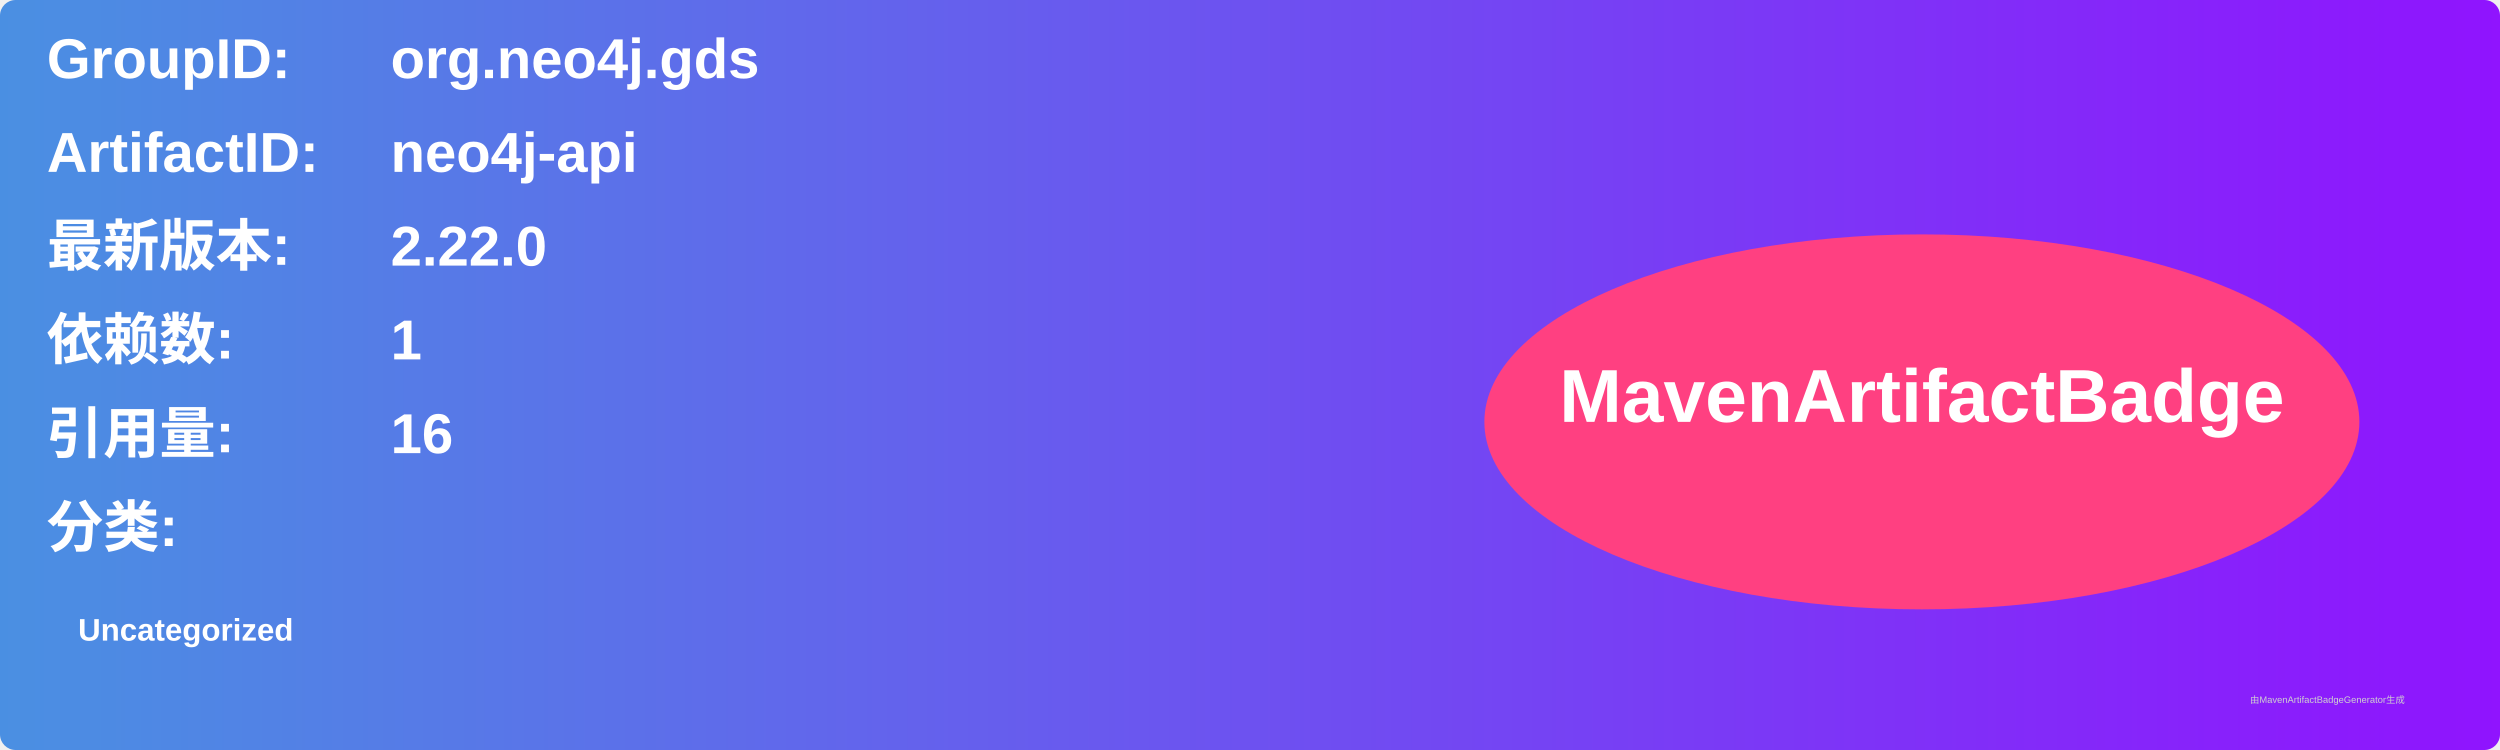
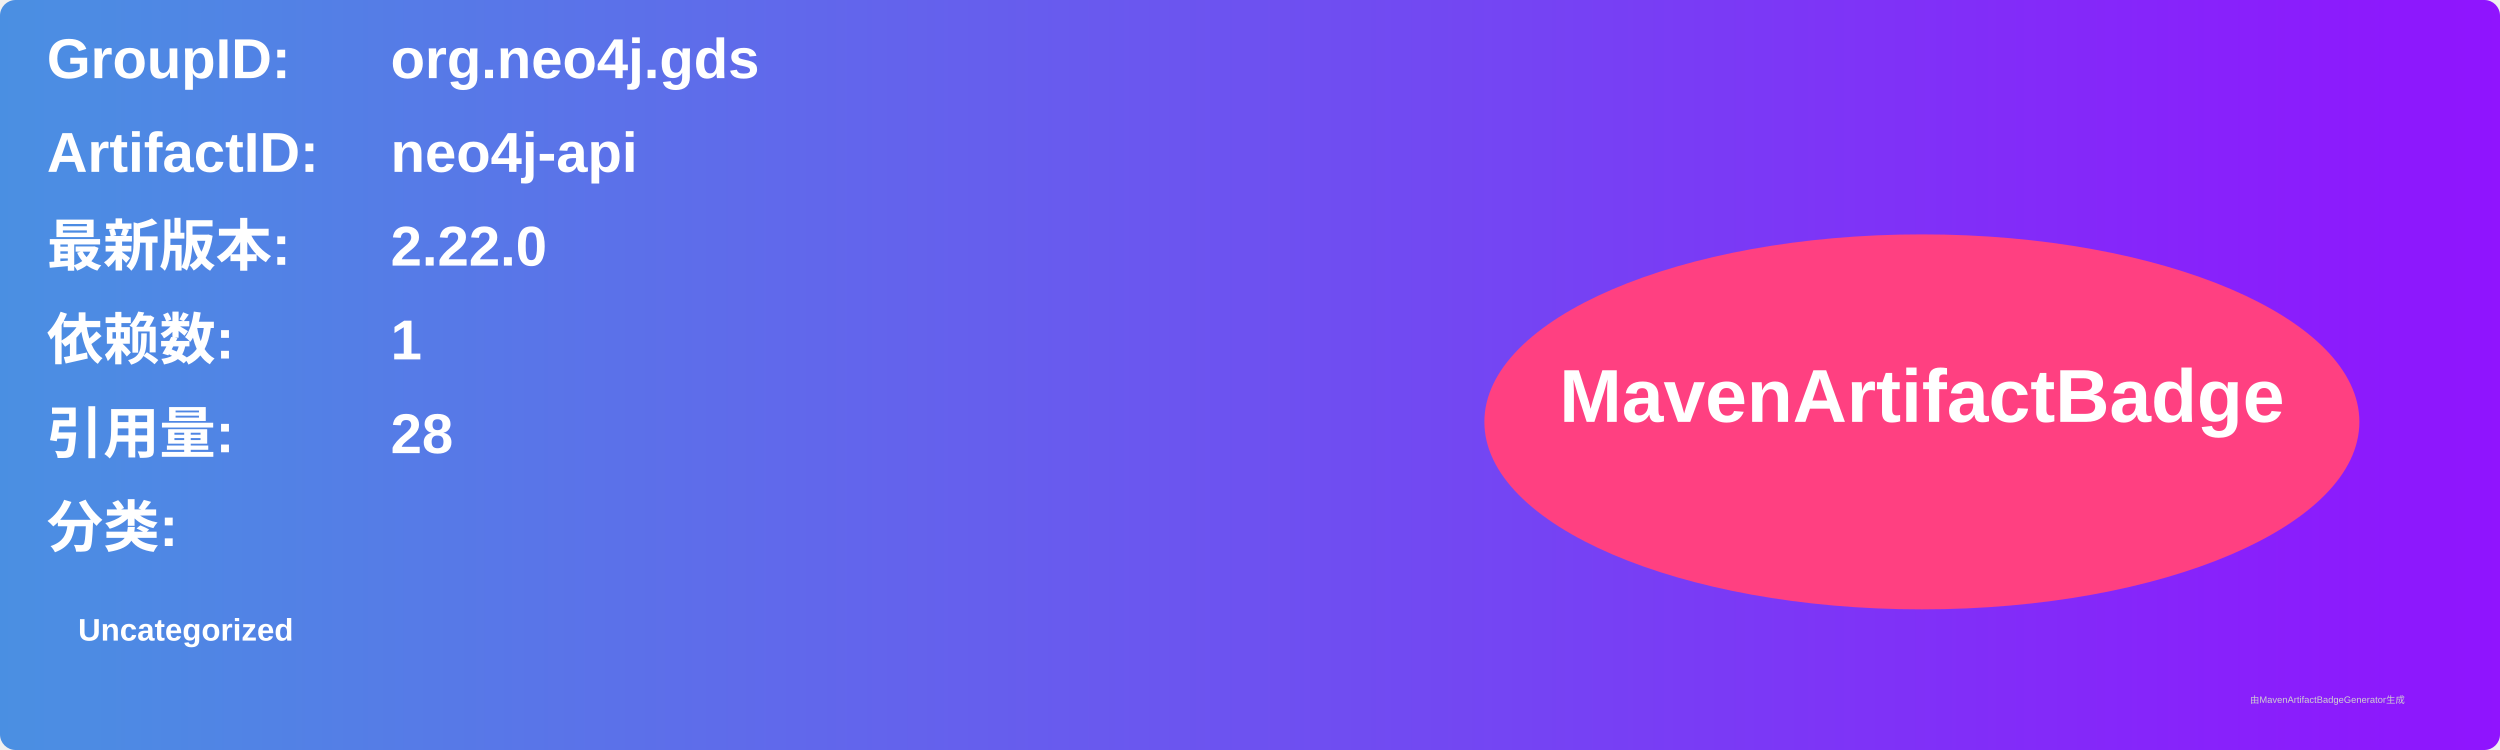
<svg xmlns="http://www.w3.org/2000/svg" width="800" height="240" viewBox="0 0 800 240">
  <linearGradient id="grad" x1="0%" y1="0%" x2="100%" y2="0%">
    <stop offset="0%" stop-color="#4a90e2" />
    <stop offset="100%" stop-color="#9013fe" />
  </linearGradient>
  <rect width="100%" height="100%" rx="5" ry="5" fill="url(#grad)" />
  <g transform="translate(15, 15)">
    <text x="0" y="10" font-family="Arial" font-size="18" fill="white" font-weight="bold" width="260">GroupID:</text>
    <text x="110" y="10" font-family="Arial" font-size="18" fill="white" font-weight="bold" width="460">org.neo4j.gds</text>
    <text x="0" y="40" font-family="Arial" font-size="18" fill="white" font-weight="bold" width="260">ArtifactID:</text>
    <text x="110" y="40" font-family="Arial" font-size="18" fill="white" font-weight="bold" width="460">neo4j-api</text>
    <text x="0" y="70" font-family="Arial" font-size="18" fill="white" font-weight="bold">最新版本:</text>
    <text x="110" y="70" font-family="Arial" font-size="18" fill="white" font-weight="bold">
      <tspan font-weight="bold">2.22.0</tspan>
    </text>
    <text x="0" y="100" font-family="Arial" font-size="18" fill="white" font-weight="bold">依赖数: </text>
    <text x="110" y="100" font-family="Arial" font-size="18" fill="white">
      <tspan font-weight="bold">1</tspan>
    </text>
    <text x="0" y="130" font-family="Arial" font-size="18" fill="white" font-weight="bold">引用量: </text>
    <text x="110" y="130" font-family="Arial" font-size="18" fill="white">
-       <tspan font-weight="bold">16</tspan>
+       <tspan font-weight="bold">28</tspan>
    </text>
    <text x="0" y="160" font-family="Arial" font-size="18" fill="white" font-weight="bold">分类:</text>
    <text x="10" y="190" font-family="Arial" font-size="10" fill="white">
      <tspan font-weight="bold">Uncategorized</tspan>
    </text>
    <ellipse cx="600" cy="120" rx="140" ry="60" fill="#ff4081" />
    <text x="600" y="120" text-anchor="middle" font-family="Arial" font-size="24" fill="white" font-weight="bold">MavenArtifactBadge</text>
  </g>
  <text x="720" y="225" font-family="Arial" font-size="3" fill="#d0d0d0">由MavenArtifactBadgeGenerator生成</text>
</svg>
